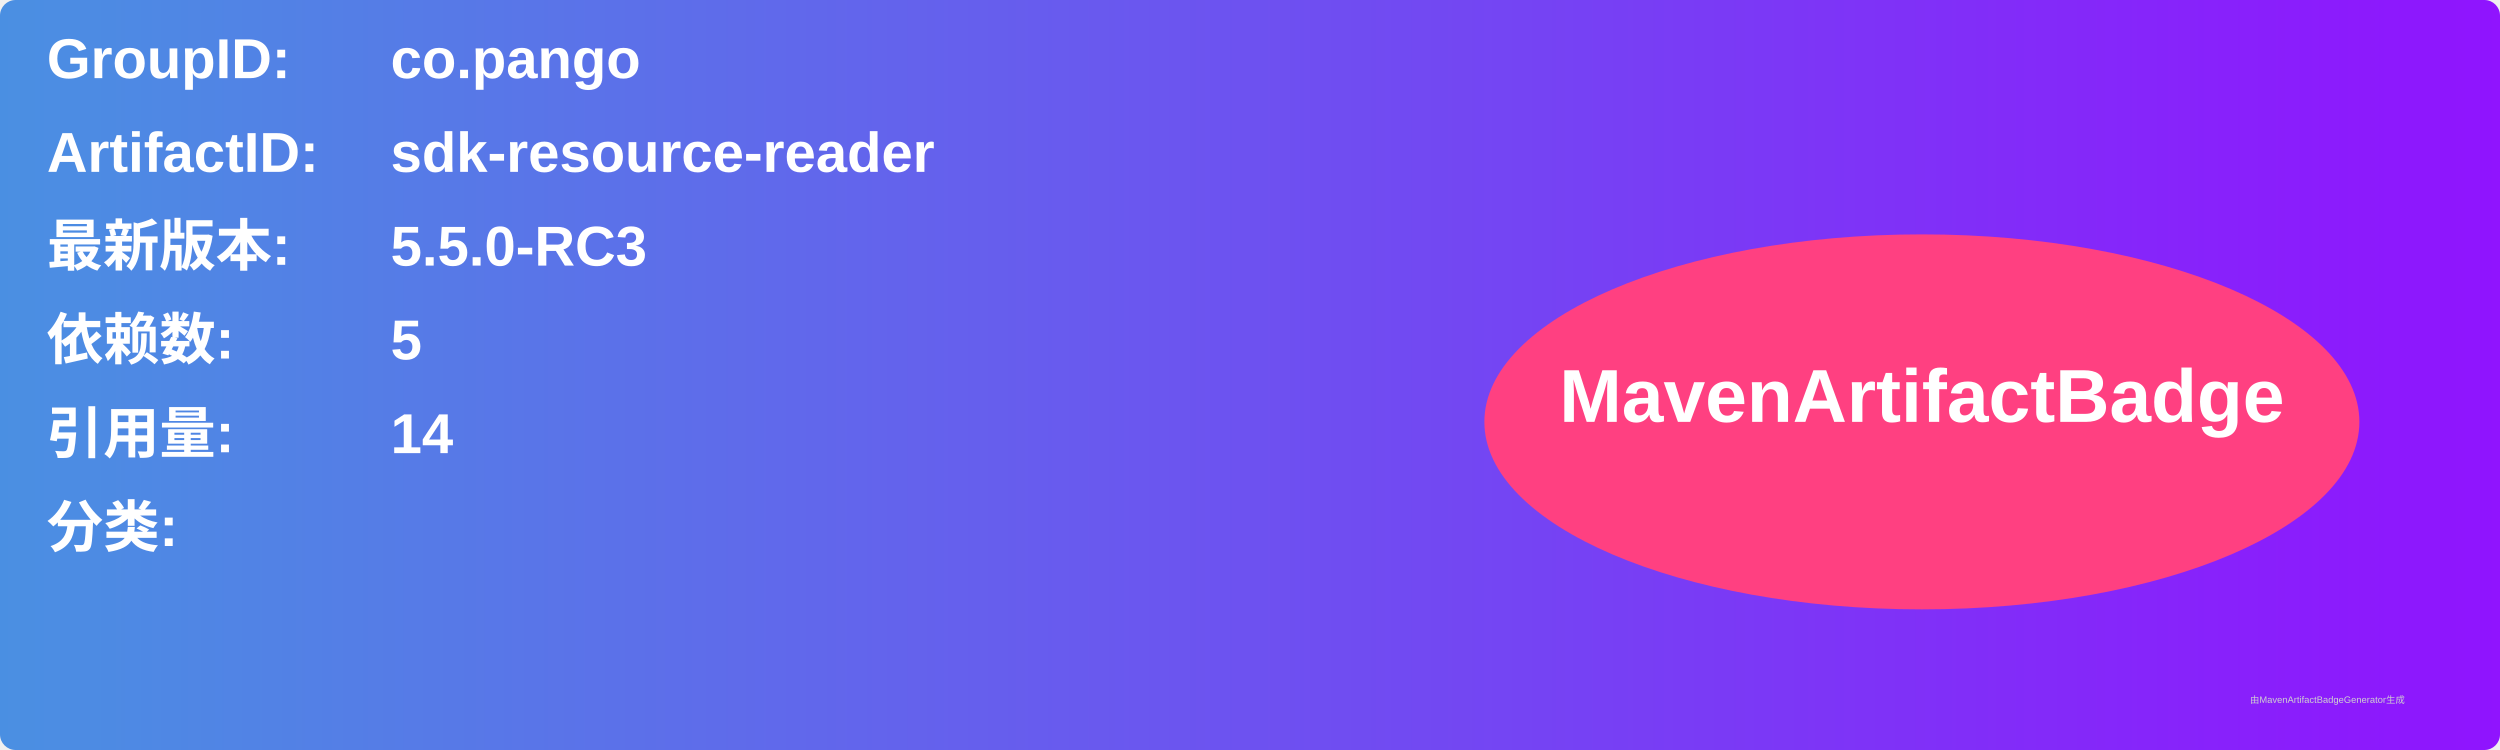
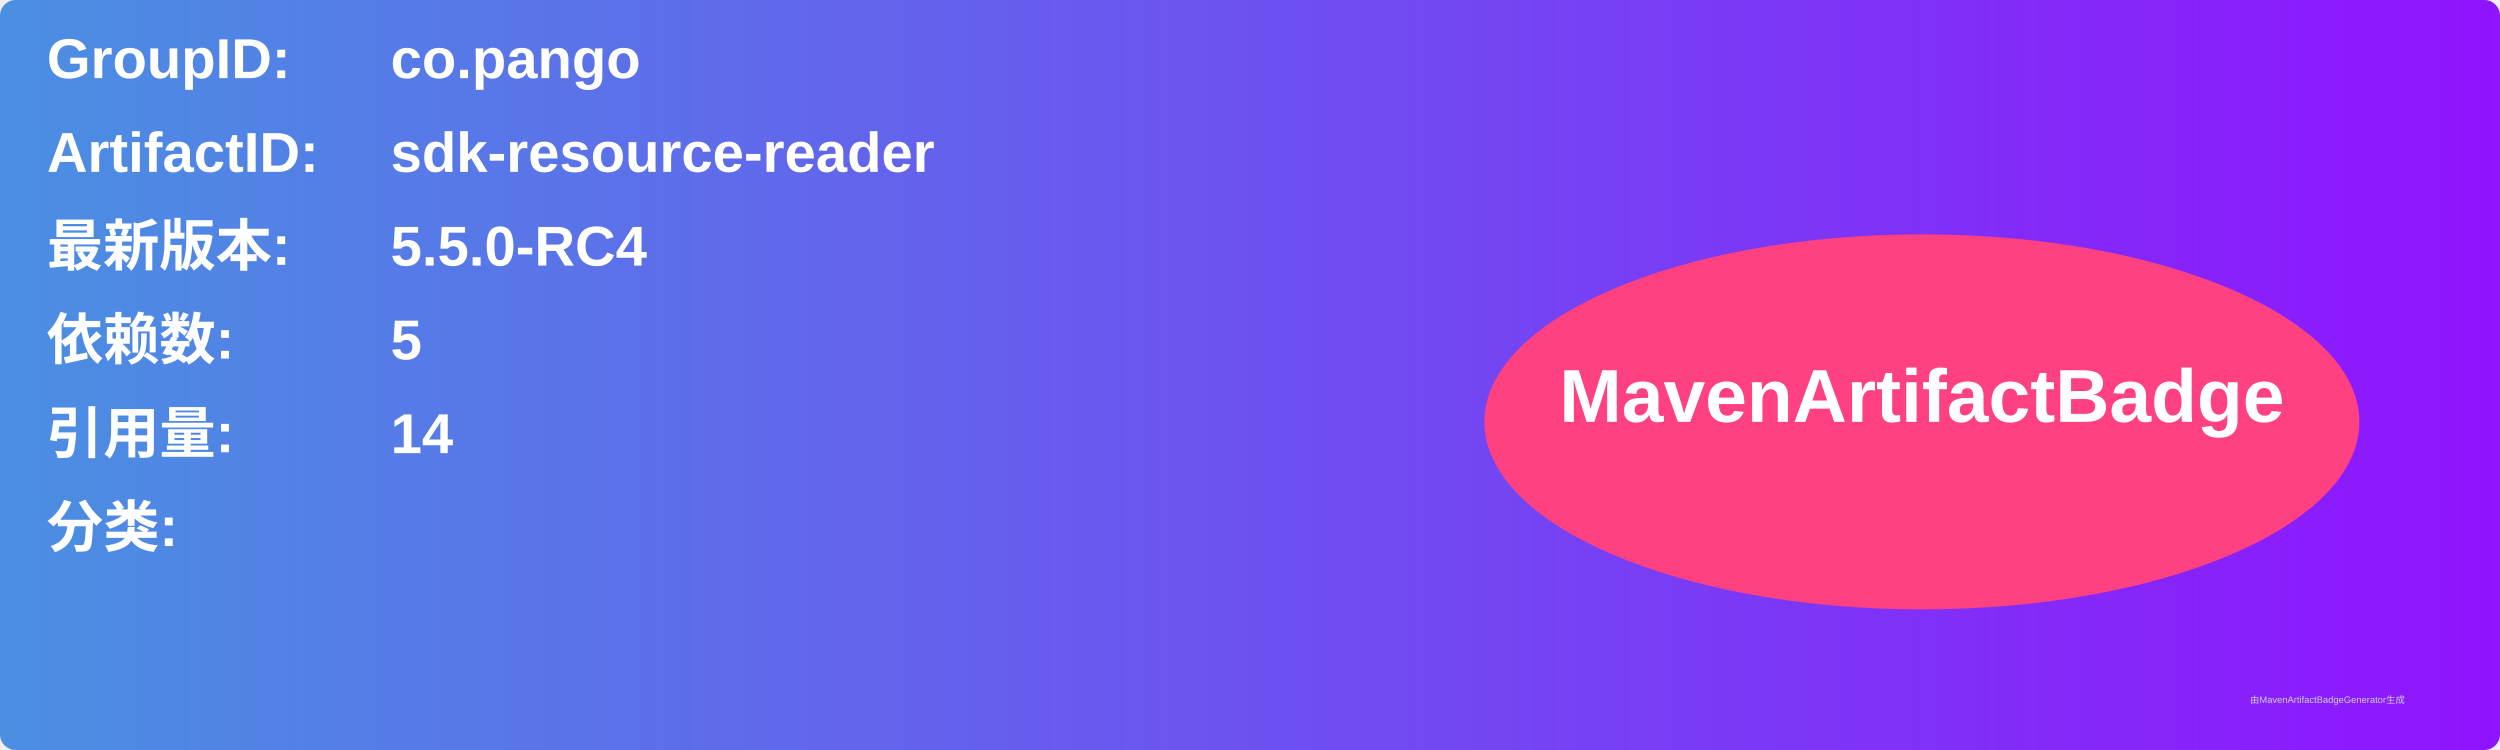
<svg xmlns="http://www.w3.org/2000/svg" width="800" height="240" viewBox="0 0 800 240">
  <linearGradient id="grad" x1="0%" y1="0%" x2="100%" y2="0%">
    <stop offset="0%" stop-color="#4a90e2" />
    <stop offset="100%" stop-color="#9013fe" />
  </linearGradient>
  <rect width="100%" height="100%" rx="5" ry="5" fill="url(#grad)" />
  <g transform="translate(15, 15)">
    <text x="0" y="10" font-family="Arial" font-size="18" fill="white" font-weight="bold" width="260">GroupID:</text>
    <text x="110" y="10" font-family="Arial" font-size="18" fill="white" font-weight="bold" width="460">co.pango</text>
    <text x="0" y="40" font-family="Arial" font-size="18" fill="white" font-weight="bold" width="260">ArtifactID:</text>
    <text x="110" y="40" font-family="Arial" font-size="18" fill="white" font-weight="bold" width="460">sdk-resource-reader</text>
    <text x="0" y="70" font-family="Arial" font-size="18" fill="white" font-weight="bold">最新版本:</text>
    <text x="110" y="70" font-family="Arial" font-size="18" fill="white" font-weight="bold">
-       <tspan font-weight="bold">5.5.0-RC3</tspan>
+       <tspan font-weight="bold">5.5.0-RC4</tspan>
    </text>
    <text x="0" y="100" font-family="Arial" font-size="18" fill="white" font-weight="bold">依赖数: </text>
    <text x="110" y="100" font-family="Arial" font-size="18" fill="white">
      <tspan font-weight="bold">5</tspan>
    </text>
    <text x="0" y="130" font-family="Arial" font-size="18" fill="white" font-weight="bold">引用量: </text>
    <text x="110" y="130" font-family="Arial" font-size="18" fill="white">
      <tspan font-weight="bold">14</tspan>
    </text>
    <text x="0" y="160" font-family="Arial" font-size="18" fill="white" font-weight="bold">分类:</text>
    <text x="10" y="190" font-family="Arial" font-size="10" fill="white">
      <tspan font-weight="bold" />
    </text>
    <ellipse cx="600" cy="120" rx="140" ry="60" fill="#ff4081" />
    <text x="600" y="120" text-anchor="middle" font-family="Arial" font-size="24" fill="white" font-weight="bold">MavenArtifactBadge</text>
  </g>
  <text x="720" y="225" font-family="Arial" font-size="3" fill="#d0d0d0">由MavenArtifactBadgeGenerator生成</text>
</svg>
